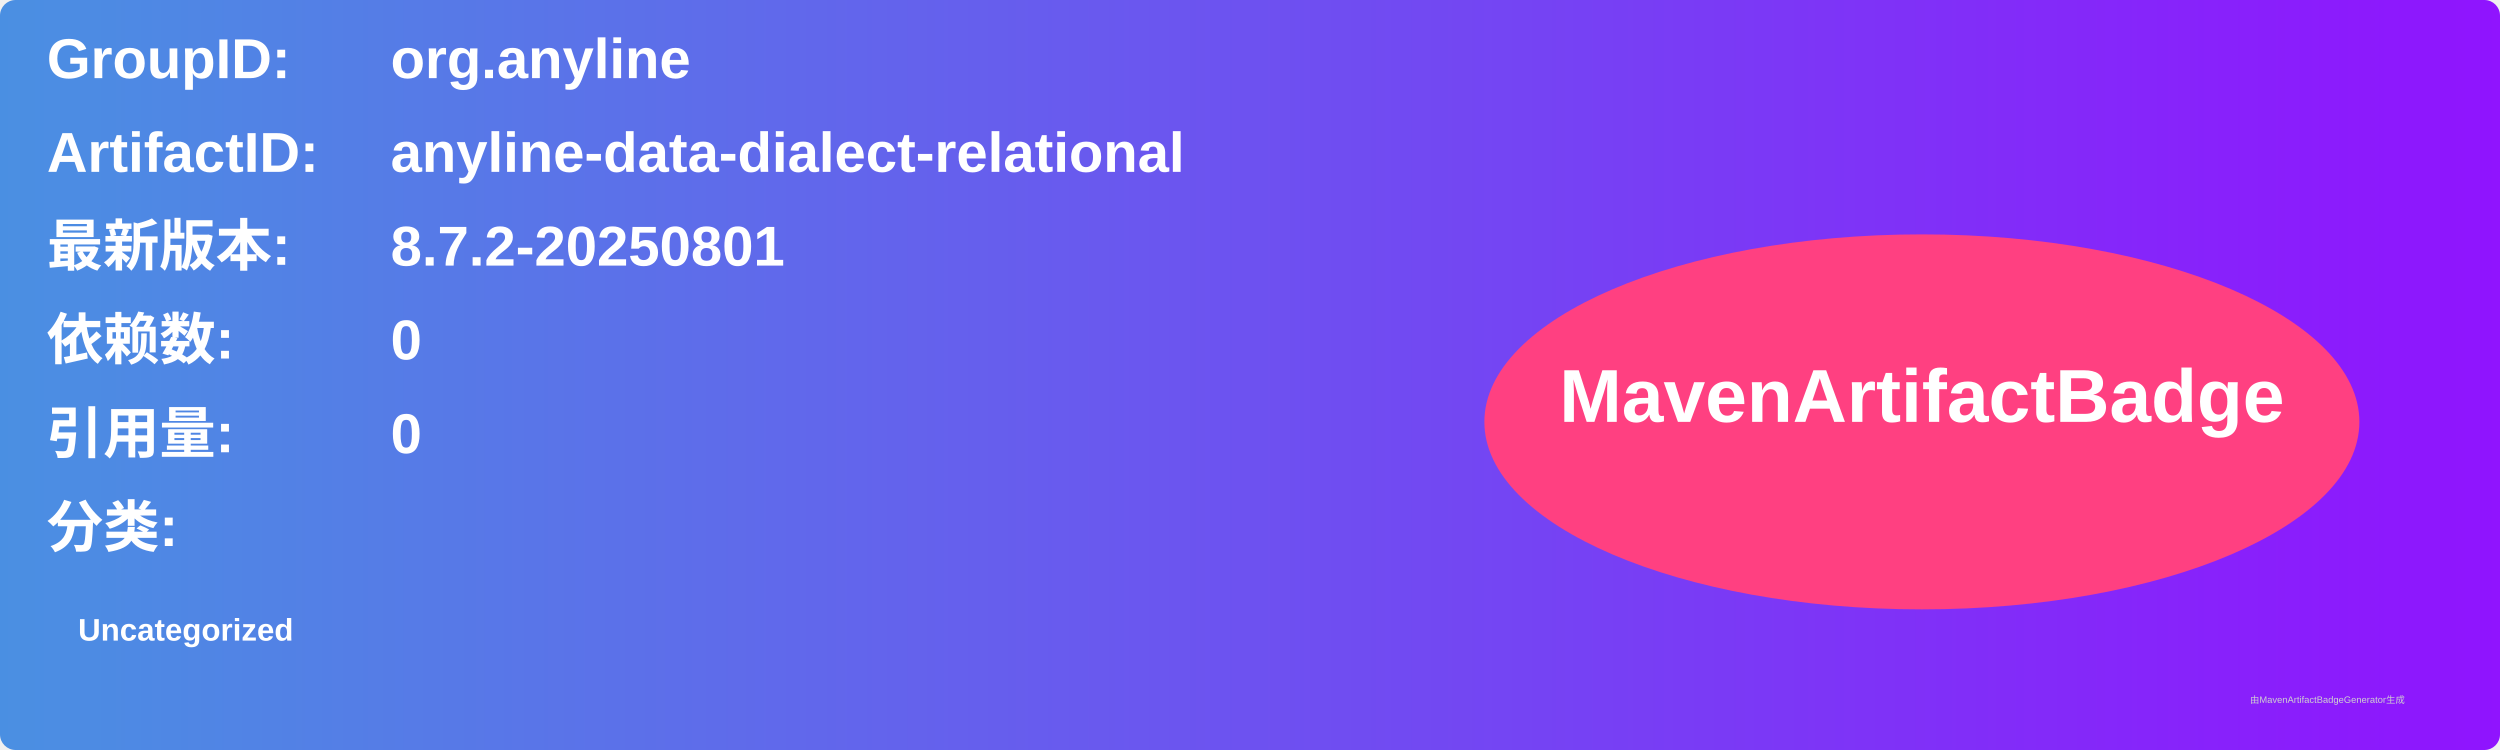
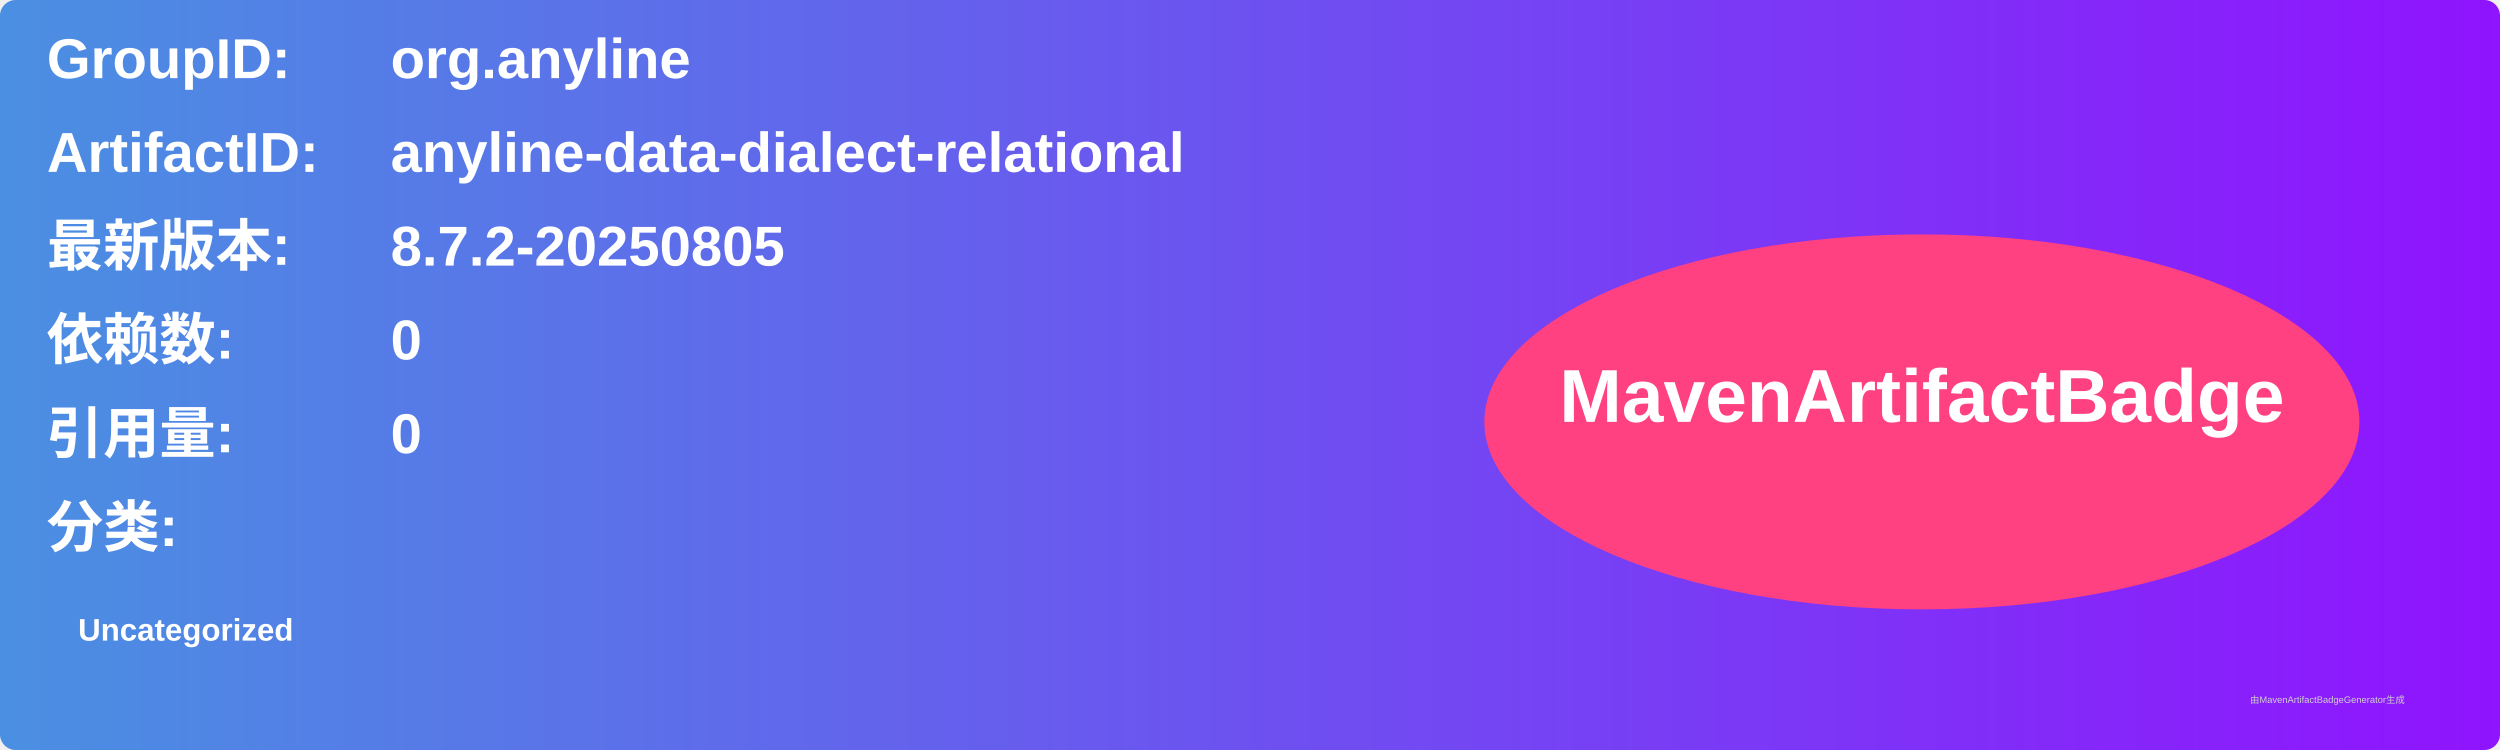
<svg xmlns="http://www.w3.org/2000/svg" width="800" height="240" viewBox="0 0 800 240">
  <linearGradient id="grad" x1="0%" y1="0%" x2="100%" y2="0%">
    <stop offset="0%" stop-color="#4a90e2" />
    <stop offset="100%" stop-color="#9013fe" />
  </linearGradient>
  <rect width="100%" height="100%" rx="5" ry="5" fill="url(#grad)" />
  <g transform="translate(15, 15)">
    <text x="0" y="10" font-family="Arial" font-size="18" fill="white" font-weight="bold" width="260">GroupID:</text>
    <text x="110" y="10" font-family="Arial" font-size="18" fill="white" font-weight="bold" width="460">org.anyline</text>
    <text x="0" y="40" font-family="Arial" font-size="18" fill="white" font-weight="bold" width="260">ArtifactID:</text>
    <text x="110" y="40" font-family="Arial" font-size="18" fill="white" font-weight="bold" width="460">anyline-data-dialect-relational</text>
    <text x="0" y="70" font-family="Arial" font-size="18" fill="white" font-weight="bold">最新版本:</text>
    <text x="110" y="70" font-family="Arial" font-size="18" fill="white" font-weight="bold">
-       <tspan font-weight="bold">8.7.2-20250801</tspan>
+       <tspan font-weight="bold">8.7.2-20250805</tspan>
    </text>
    <text x="0" y="100" font-family="Arial" font-size="18" fill="white" font-weight="bold">依赖数: </text>
    <text x="110" y="100" font-family="Arial" font-size="18" fill="white">
      <tspan font-weight="bold">0</tspan>
    </text>
    <text x="0" y="130" font-family="Arial" font-size="18" fill="white" font-weight="bold">引用量: </text>
    <text x="110" y="130" font-family="Arial" font-size="18" fill="white">
      <tspan font-weight="bold">0</tspan>
    </text>
    <text x="0" y="160" font-family="Arial" font-size="18" fill="white" font-weight="bold">分类:</text>
    <text x="10" y="190" font-family="Arial" font-size="10" fill="white">
      <tspan font-weight="bold">Uncategorized</tspan>
    </text>
    <ellipse cx="600" cy="120" rx="140" ry="60" fill="#ff4081" />
    <text x="600" y="120" text-anchor="middle" font-family="Arial" font-size="24" fill="white" font-weight="bold">MavenArtifactBadge</text>
  </g>
  <text x="720" y="225" font-family="Arial" font-size="3" fill="#d0d0d0">由MavenArtifactBadgeGenerator生成</text>
</svg>
